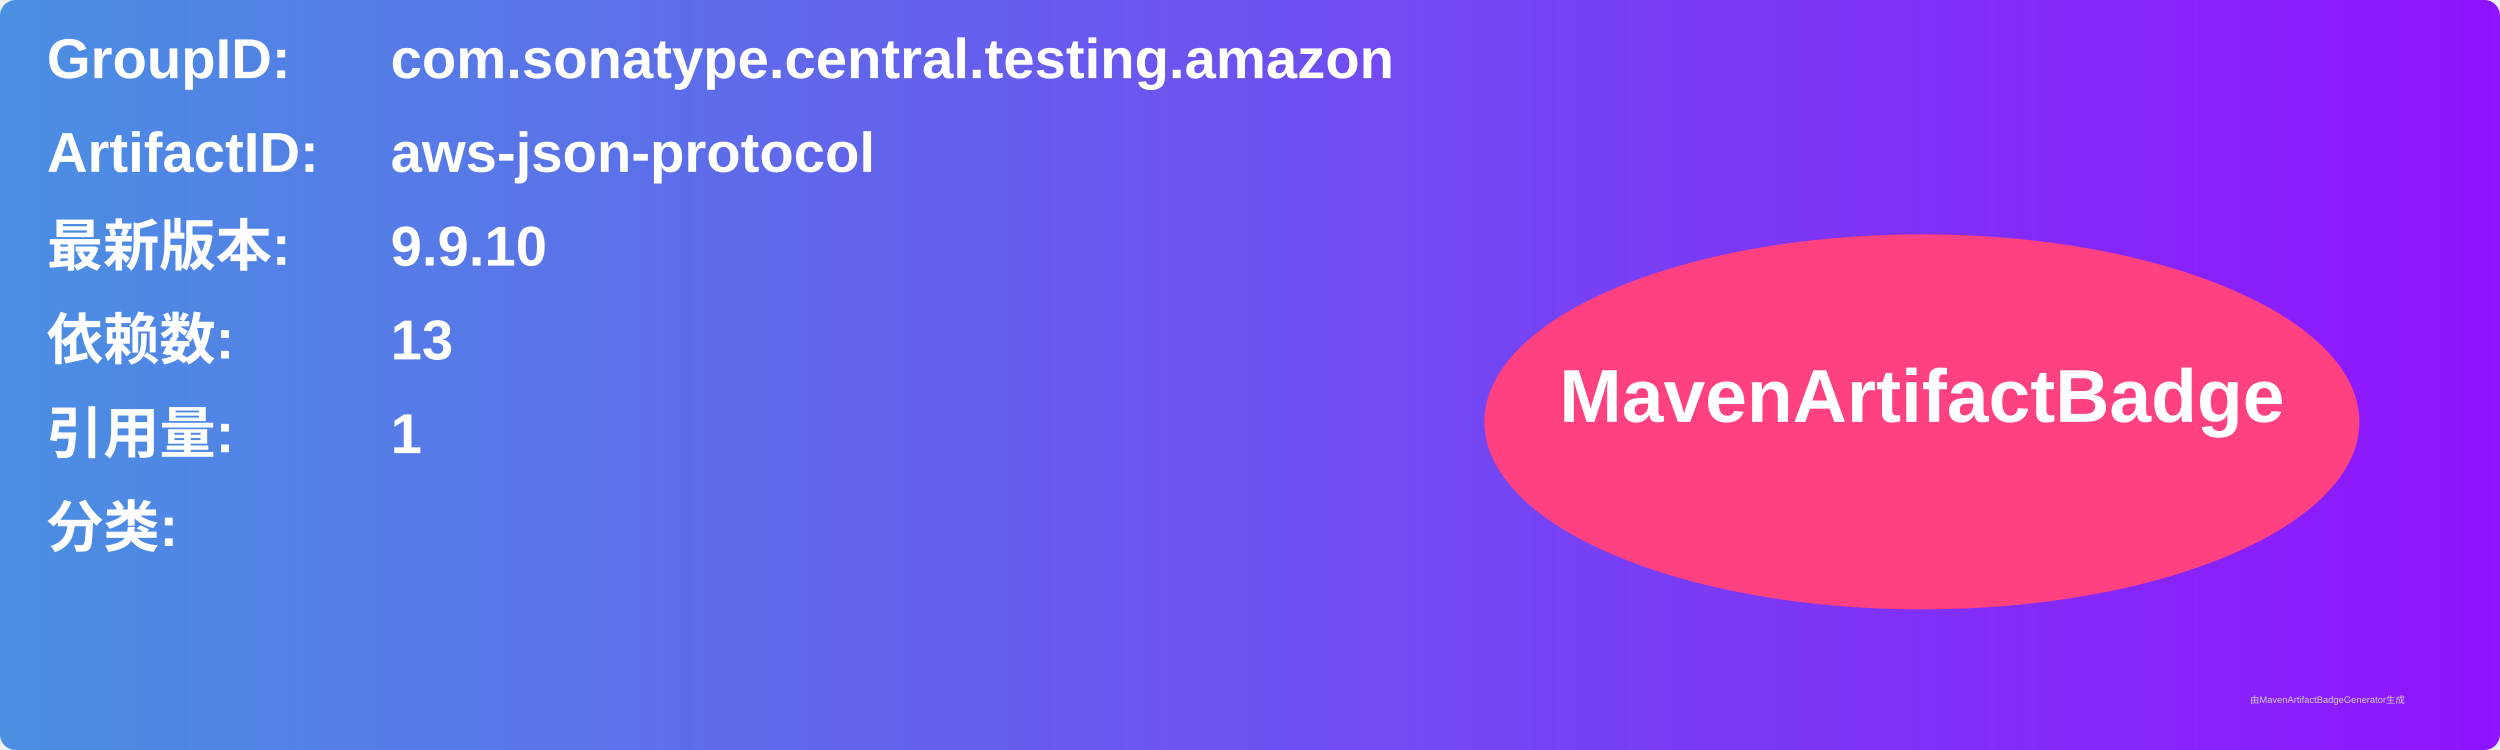
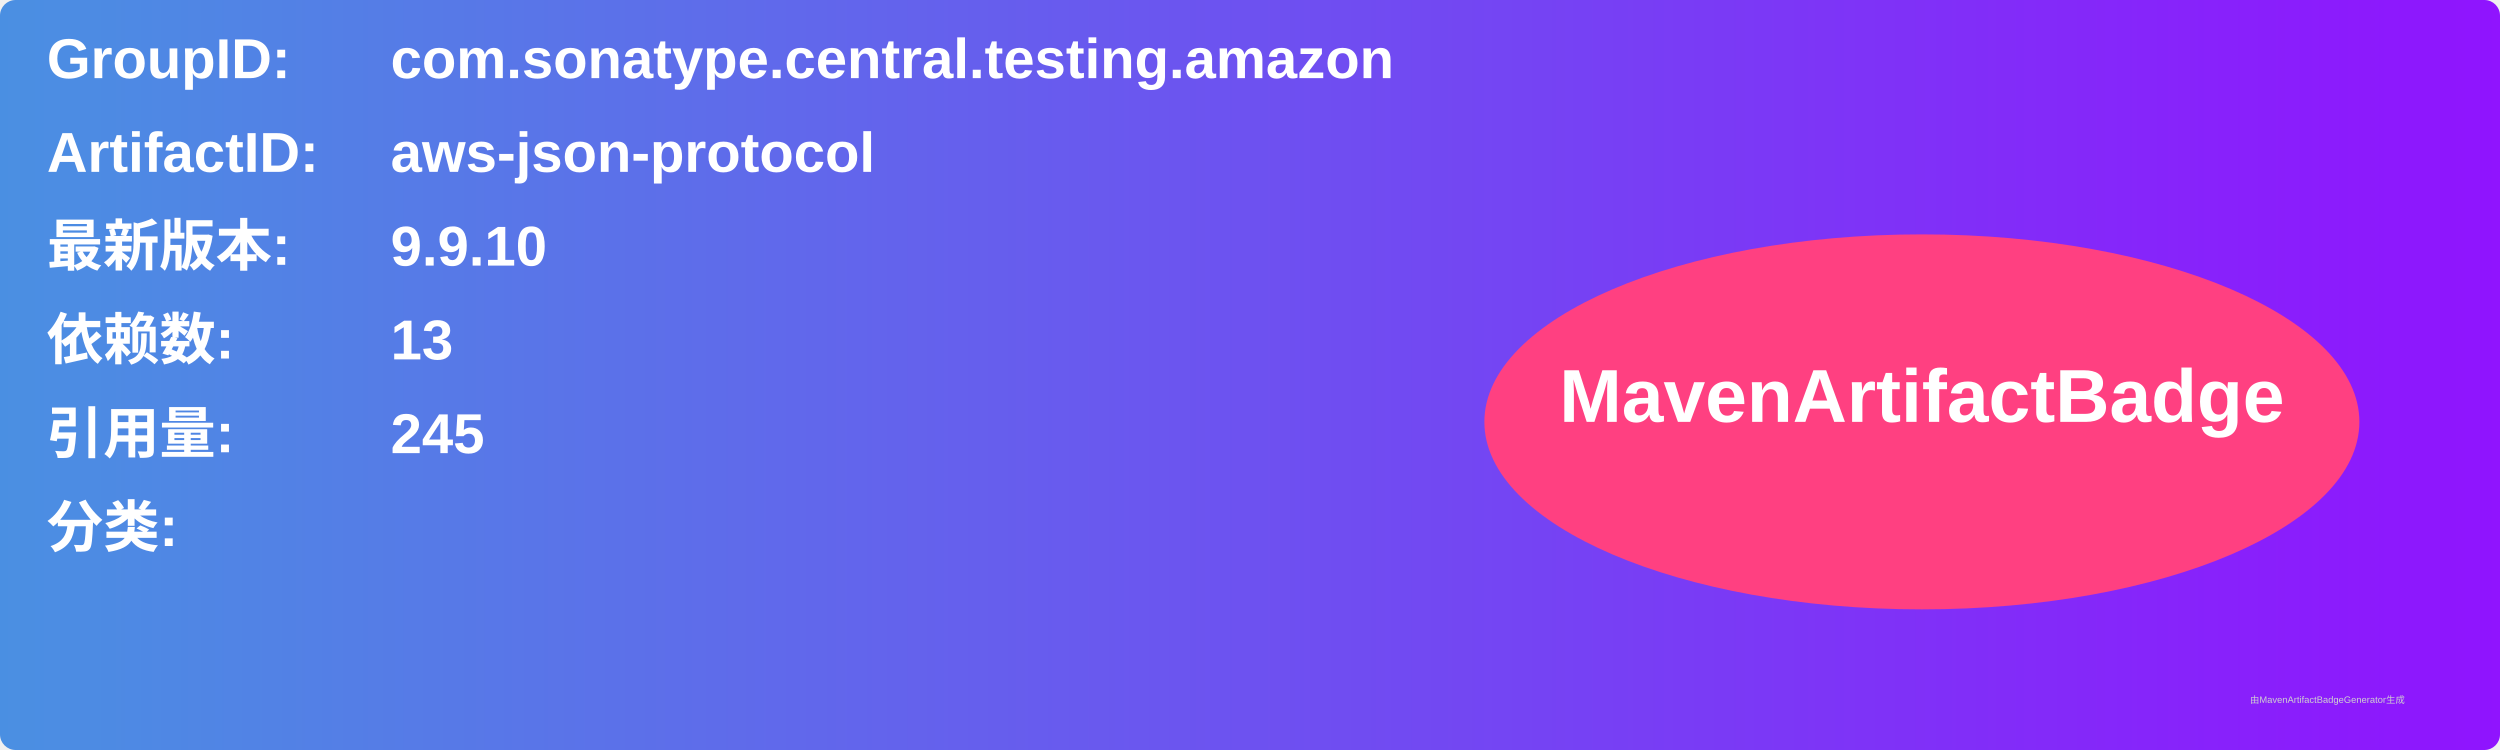
<svg xmlns="http://www.w3.org/2000/svg" width="800" height="240" viewBox="0 0 800 240">
  <linearGradient id="grad" x1="0%" y1="0%" x2="100%" y2="0%">
    <stop offset="0%" stop-color="#4a90e2" />
    <stop offset="100%" stop-color="#9013fe" />
  </linearGradient>
  <rect width="100%" height="100%" rx="5" ry="5" fill="url(#grad)" />
  <g transform="translate(15, 15)">
    <text x="0" y="10" font-family="Arial" font-size="18" fill="white" font-weight="bold" width="260">GroupID:</text>
    <text x="110" y="10" font-family="Arial" font-size="18" fill="white" font-weight="bold" width="460">com.sonatype.central.testing.amazon</text>
    <text x="0" y="40" font-family="Arial" font-size="18" fill="white" font-weight="bold" width="260">ArtifactID:</text>
    <text x="110" y="40" font-family="Arial" font-size="18" fill="white" font-weight="bold" width="460">aws-json-protocol</text>
    <text x="0" y="70" font-family="Arial" font-size="18" fill="white" font-weight="bold">最新版本:</text>
    <text x="110" y="70" font-family="Arial" font-size="18" fill="white" font-weight="bold">
      <tspan font-weight="bold">9.9.10</tspan>
    </text>
    <text x="0" y="100" font-family="Arial" font-size="18" fill="white" font-weight="bold">依赖数: </text>
    <text x="110" y="100" font-family="Arial" font-size="18" fill="white">
      <tspan font-weight="bold">13</tspan>
    </text>
    <text x="0" y="130" font-family="Arial" font-size="18" fill="white" font-weight="bold">引用量: </text>
    <text x="110" y="130" font-family="Arial" font-size="18" fill="white">
-       <tspan font-weight="bold">1</tspan>
+       <tspan font-weight="bold">245</tspan>
    </text>
    <text x="0" y="160" font-family="Arial" font-size="18" fill="white" font-weight="bold">分类:</text>
    <text x="10" y="190" font-family="Arial" font-size="10" fill="white">
      <tspan font-weight="bold" />
    </text>
    <ellipse cx="600" cy="120" rx="140" ry="60" fill="#ff4081" />
    <text x="600" y="120" text-anchor="middle" font-family="Arial" font-size="24" fill="white" font-weight="bold">MavenArtifactBadge</text>
  </g>
  <text x="720" y="225" font-family="Arial" font-size="3" fill="#d0d0d0">由MavenArtifactBadgeGenerator生成</text>
</svg>
